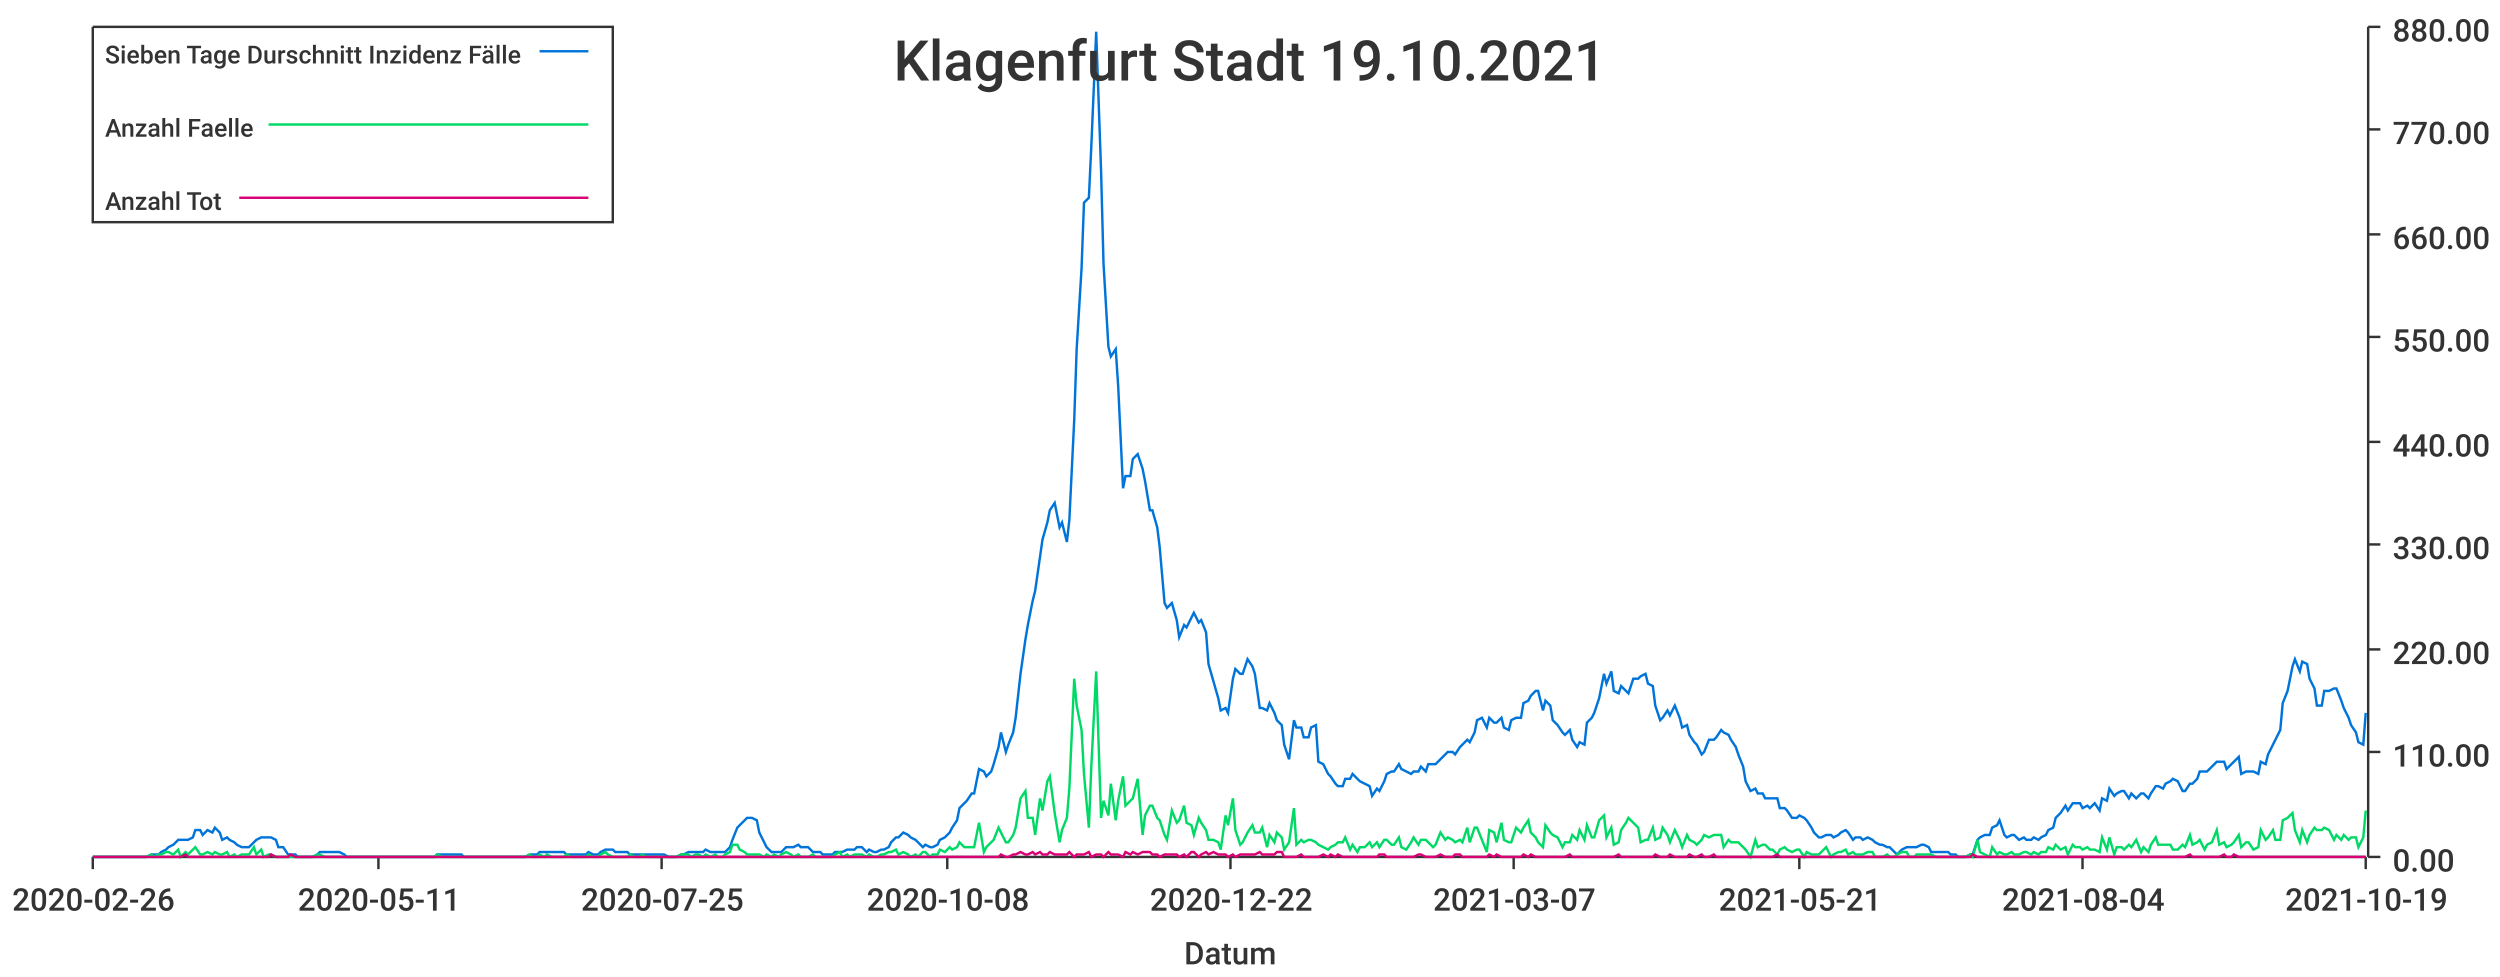
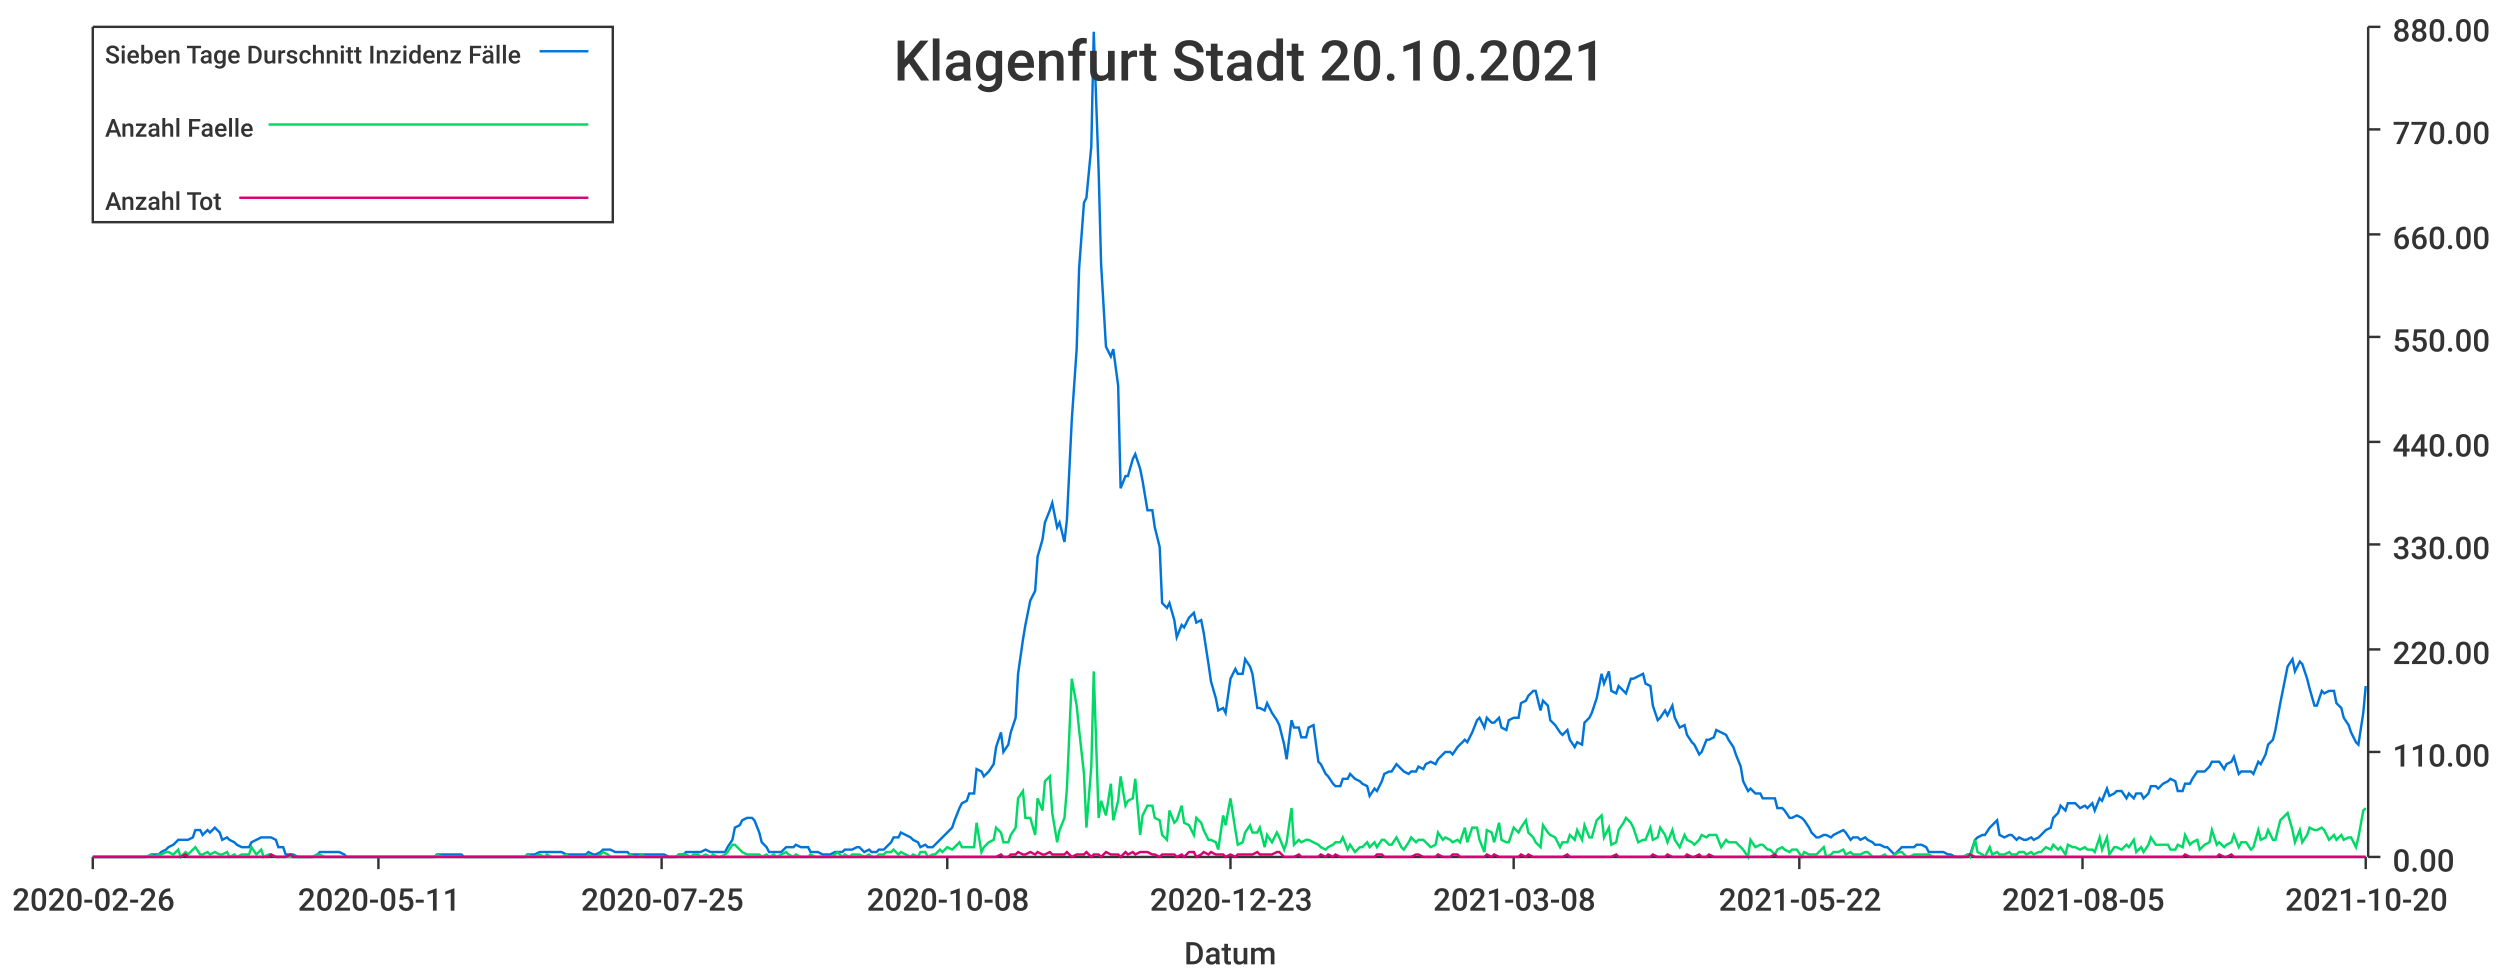
<svg xmlns="http://www.w3.org/2000/svg" width="1024" height="400">\n<path d="M 0 0 L 1024 0 L 1024 400 L 0 400 L 0 0" style="stroke-width:0;stroke:rgba(255,255,255,1.0);fill:rgba(255,255,255,1.0)" />
  <path d="M 38 11 L 969 11 L 969 351 L 38 351 L 38 11" style="stroke-width:0;stroke:rgba(255,255,255,1.0);fill:rgba(255,255,255,1.0)" />
  <path d="M 38 351 L 969 351" style="stroke-width:1;stroke:rgba(51,51,51,1.0);fill:none" />
  <path d="M 38 351 L 38 356" style="stroke-width:1;stroke:rgba(51,51,51,1.0);fill:none" />
  <text x="5" y="373" style="stroke-width:0;stroke:none;fill:rgba(51,51,51,1.0);font-size:12.8px;font-family:'Roboto Medium',sans-serif">2020-02-26</text>
  <path d="M 155 351 L 155 356" style="stroke-width:1;stroke:rgba(51,51,51,1.0);fill:none" />
  <text x="122" y="373" style="stroke-width:0;stroke:none;fill:rgba(51,51,51,1.0);font-size:12.8px;font-family:'Roboto Medium',sans-serif">2020-05-11</text>
  <path d="M 271 351 L 271 356" style="stroke-width:1;stroke:rgba(51,51,51,1.0);fill:none" />
  <text x="238" y="373" style="stroke-width:0;stroke:none;fill:rgba(51,51,51,1.0);font-size:12.8px;font-family:'Roboto Medium',sans-serif">2020-07-25</text>
  <path d="M 388 351 L 388 356" style="stroke-width:1;stroke:rgba(51,51,51,1.0);fill:none" />
  <text x="355" y="373" style="stroke-width:0;stroke:none;fill:rgba(51,51,51,1.0);font-size:12.8px;font-family:'Roboto Medium',sans-serif">2020-10-08</text>
  <path d="M 504 351 L 504 356" style="stroke-width:1;stroke:rgba(51,51,51,1.0);fill:none" />
-   <text x="471" y="373" style="stroke-width:0;stroke:none;fill:rgba(51,51,51,1.0);font-size:12.8px;font-family:'Roboto Medium',sans-serif">2020-12-22</text>
+   <text x="471" y="373" style="stroke-width:0;stroke:none;fill:rgba(51,51,51,1.0);font-size:12.8px;font-family:'Roboto Medium',sans-serif">2020-12-23</text>
  <path d="M 620 351 L 620 356" style="stroke-width:1;stroke:rgba(51,51,51,1.0);fill:none" />
-   <text x="587" y="373" style="stroke-width:0;stroke:none;fill:rgba(51,51,51,1.0);font-size:12.8px;font-family:'Roboto Medium',sans-serif">2021-03-07</text>
+   <text x="587" y="373" style="stroke-width:0;stroke:none;fill:rgba(51,51,51,1.0);font-size:12.8px;font-family:'Roboto Medium',sans-serif">2021-03-08</text>
  <path d="M 737 351 L 737 356" style="stroke-width:1;stroke:rgba(51,51,51,1.0);fill:none" />
-   <text x="704" y="373" style="stroke-width:0;stroke:none;fill:rgba(51,51,51,1.0);font-size:12.8px;font-family:'Roboto Medium',sans-serif">2021-05-21</text>
+   <text x="704" y="373" style="stroke-width:0;stroke:none;fill:rgba(51,51,51,1.0);font-size:12.8px;font-family:'Roboto Medium',sans-serif">2021-05-22</text>
  <path d="M 853 351 L 853 356" style="stroke-width:1;stroke:rgba(51,51,51,1.0);fill:none" />
-   <text x="820" y="373" style="stroke-width:0;stroke:none;fill:rgba(51,51,51,1.0);font-size:12.8px;font-family:'Roboto Medium',sans-serif">2021-08-04</text>
+   <text x="820" y="373" style="stroke-width:0;stroke:none;fill:rgba(51,51,51,1.0);font-size:12.8px;font-family:'Roboto Medium',sans-serif">2021-08-05</text>
  <path d="M 969 351 L 969 356" style="stroke-width:1;stroke:rgba(51,51,51,1.0);fill:none" />
-   <text x="936" y="373" style="stroke-width:0;stroke:none;fill:rgba(51,51,51,1.0);font-size:12.8px;font-family:'Roboto Medium',sans-serif">2021-10-19</text>
+   <text x="936" y="373" style="stroke-width:0;stroke:none;fill:rgba(51,51,51,1.0);font-size:12.8px;font-family:'Roboto Medium',sans-serif">2021-10-20</text>
  <text x="485" y="395" style="stroke-width:0;stroke:none;fill:rgba(51,51,51,1.0);font-size:12.8px;font-family:'Roboto Medium',sans-serif">Datum</text>
  <path d="M 970 351 L 970 11" style="stroke-width:1;stroke:rgba(51,51,51,1.0);fill:none" />
  <path d="M 970 351 L 975 351" style="stroke-width:1;stroke:rgba(51,51,51,1.0);fill:none" />
  <text x="980" y="357" style="stroke-width:0;stroke:none;fill:rgba(51,51,51,1.0);font-size:12.8px;font-family:'Roboto Medium',sans-serif">0.00</text>
  <path d="M 970 308 L 975 308" style="stroke-width:1;stroke:rgba(51,51,51,1.0);fill:none" />
  <text x="980" y="314" style="stroke-width:0;stroke:none;fill:rgba(51,51,51,1.0);font-size:12.8px;font-family:'Roboto Medium',sans-serif">110.00</text>
  <path d="M 970 266 L 975 266" style="stroke-width:1;stroke:rgba(51,51,51,1.0);fill:none" />
  <text x="980" y="272" style="stroke-width:0;stroke:none;fill:rgba(51,51,51,1.0);font-size:12.8px;font-family:'Roboto Medium',sans-serif">220.00</text>
  <path d="M 970 223 L 975 223" style="stroke-width:1;stroke:rgba(51,51,51,1.0);fill:none" />
  <text x="980" y="229" style="stroke-width:0;stroke:none;fill:rgba(51,51,51,1.0);font-size:12.8px;font-family:'Roboto Medium',sans-serif">330.00</text>
  <path d="M 970 181 L 975 181" style="stroke-width:1;stroke:rgba(51,51,51,1.0);fill:none" />
  <text x="980" y="187" style="stroke-width:0;stroke:none;fill:rgba(51,51,51,1.0);font-size:12.8px;font-family:'Roboto Medium',sans-serif">440.00</text>
  <path d="M 970 138 L 975 138" style="stroke-width:1;stroke:rgba(51,51,51,1.0);fill:none" />
  <text x="980" y="144" style="stroke-width:0;stroke:none;fill:rgba(51,51,51,1.0);font-size:12.8px;font-family:'Roboto Medium',sans-serif">550.00</text>
  <path d="M 970 96 L 975 96" style="stroke-width:1;stroke:rgba(51,51,51,1.0);fill:none" />
  <text x="980" y="102" style="stroke-width:0;stroke:none;fill:rgba(51,51,51,1.0);font-size:12.8px;font-family:'Roboto Medium',sans-serif">660.00</text>
  <path d="M 970 53 L 975 53" style="stroke-width:1;stroke:rgba(51,51,51,1.0);fill:none" />
  <text x="980" y="59" style="stroke-width:0;stroke:none;fill:rgba(51,51,51,1.0);font-size:12.8px;font-family:'Roboto Medium',sans-serif">770.00</text>
  <path d="M 970 11 L 975 11" style="stroke-width:1;stroke:rgba(51,51,51,1.0);fill:none" />
  <text x="980" y="17" style="stroke-width:0;stroke:none;fill:rgba(51,51,51,1.0);font-size:12.8px;font-family:'Roboto Medium',sans-serif">880.00</text>
-   <path d="M 38 351 L 40 351 L 42 351 L 43 351 L 45 351 L 46 351 L 48 351 L 49 351 L 51 351 L 52 351 L 54 351 L 56 351 L 57 351 L 59 351 L 60 351 L 62 350 L 63 350 L 65 350 L 66 349 L 68 348 L 69 347 L 71 346 L 73 344 L 74 344 L 76 344 L 77 344 L 79 343 L 80 340 L 82 340 L 83 342 L 85 340 L 87 341 L 88 339 L 90 341 L 91 344 L 93 343 L 94 344 L 96 345 L 97 346 L 99 347 L 100 347 L 102 347 L 104 345 L 105 344 L 107 343 L 108 343 L 110 343 L 111 343 L 113 344 L 114 347 L 116 347 L 118 350 L 119 350 L 121 350 L 122 351 L 124 351 L 125 351 L 127 351 L 128 351 L 130 350 L 131 349 L 133 349 L 135 349 L 136 349 L 138 349 L 139 349 L 141 350 L 142 351 L 144 351 L 145 351 L 147 351 L 148 351 L 150 351 L 152 351 L 153 351 L 155 351 L 156 351 L 158 351 L 159 351 L 161 351 L 162 351 L 164 351 L 166 351 L 167 351 L 169 351 L 170 351 L 172 351 L 173 351 L 175 351 L 176 351 L 178 351 L 179 350 L 181 350 L 183 350 L 184 350 L 186 350 L 187 350 L 189 350 L 190 351 L 192 351 L 193 351 L 195 351 L 197 351 L 198 351 L 200 351 L 201 351 L 203 351 L 204 351 L 206 351 L 207 351 L 209 351 L 210 351 L 212 351 L 214 351 L 215 351 L 217 350 L 218 350 L 220 350 L 221 349 L 223 349 L 224 349 L 226 349 L 227 349 L 229 349 L 231 349 L 232 350 L 234 350 L 235 350 L 237 350 L 238 350 L 240 350 L 241 349 L 243 350 L 245 350 L 246 349 L 248 348 L 249 348 L 251 348 L 252 349 L 254 349 L 255 349 L 257 349 L 258 350 L 260 350 L 262 350 L 263 350 L 265 350 L 266 350 L 268 350 L 269 350 L 271 350 L 272 350 L 274 351 L 276 351 L 277 351 L 279 350 L 280 350 L 282 349 L 283 349 L 285 349 L 286 349 L 288 349 L 289 348 L 291 349 L 293 349 L 294 349 L 296 349 L 297 349 L 299 347 L 300 344 L 302 339 L 303 338 L 305 336 L 306 335 L 308 335 L 310 336 L 311 341 L 313 345 L 314 347 L 316 349 L 317 349 L 319 349 L 320 349 L 322 347 L 324 347 L 325 347 L 327 346 L 328 347 L 330 347 L 331 347 L 333 349 L 334 349 L 336 349 L 337 350 L 339 350 L 341 350 L 342 349 L 344 349 L 345 349 L 347 348 L 348 348 L 350 348 L 351 347 L 353 347 L 355 349 L 356 348 L 358 349 L 359 349 L 361 348 L 362 348 L 364 347 L 365 345 L 367 343 L 368 343 L 370 341 L 372 342 L 373 343 L 375 344 L 376 345 L 378 347 L 379 346 L 381 347 L 382 347 L 384 346 L 385 344 L 387 343 L 389 341 L 390 339 L 392 336 L 393 331 L 395 329 L 396 328 L 398 325 L 399 325 L 401 315 L 403 316 L 404 318 L 406 316 L 407 313 L 409 306 L 410 300 L 412 308 L 413 305 L 415 300 L 416 294 L 418 276 L 420 262 L 421 256 L 423 246 L 424 242 L 426 228 L 427 221 L 429 214 L 430 209 L 432 206 L 434 216 L 435 214 L 437 222 L 438 213 L 440 172 L 441 143 L 443 110 L 444 83 L 446 81 L 447 60 L 449 13 L 451 70 L 452 108 L 454 142 L 455 146 L 457 143 L 458 158 L 460 200 L 461 195 L 463 195 L 464 188 L 466 186 L 468 192 L 469 197 L 471 209 L 472 209 L 474 216 L 475 224 L 477 247 L 478 249 L 480 247 L 482 254 L 483 261 L 485 256 L 486 257 L 488 253 L 489 251 L 491 255 L 492 254 L 494 259 L 495 272 L 497 279 L 499 286 L 500 291 L 502 290 L 503 292 L 505 278 L 506 274 L 508 276 L 509 276 L 511 270 L 513 273 L 514 276 L 516 290 L 517 290 L 519 291 L 520 288 L 522 292 L 523 295 L 525 297 L 526 305 L 528 311 L 530 295 L 531 298 L 533 298 L 534 302 L 536 302 L 537 298 L 539 297 L 540 312 L 542 313 L 544 317 L 545 318 L 547 321 L 548 322 L 550 322 L 551 319 L 553 319 L 554 317 L 556 319 L 557 320 L 559 321 L 561 322 L 562 326 L 564 323 L 565 324 L 567 320 L 568 317 L 570 316 L 571 316 L 573 313 L 574 315 L 576 316 L 578 317 L 579 316 L 581 316 L 582 314 L 584 316 L 585 313 L 587 313 L 588 313 L 590 311 L 592 309 L 593 308 L 595 308 L 596 309 L 598 306 L 599 305 L 601 303 L 602 304 L 604 300 L 605 295 L 607 294 L 609 298 L 610 294 L 612 296 L 613 296 L 615 294 L 616 298 L 618 299 L 619 295 L 621 294 L 623 294 L 624 288 L 626 287 L 627 285 L 629 283 L 630 283 L 632 291 L 633 287 L 635 289 L 636 295 L 638 297 L 640 300 L 641 301 L 643 299 L 644 303 L 646 306 L 647 304 L 649 305 L 650 296 L 652 294 L 653 292 L 655 286 L 657 276 L 658 280 L 660 275 L 661 283 L 663 284 L 664 281 L 666 283 L 667 284 L 669 278 L 671 278 L 672 277 L 674 276 L 675 280 L 677 281 L 678 289 L 680 295 L 681 294 L 683 291 L 684 293 L 686 289 L 688 294 L 689 298 L 691 297 L 692 301 L 694 304 L 695 305 L 697 309 L 698 308 L 700 303 L 702 303 L 703 302 L 705 299 L 706 300 L 708 301 L 709 303 L 711 306 L 712 309 L 714 314 L 715 320 L 717 324 L 719 323 L 720 325 L 722 325 L 723 327 L 725 327 L 726 327 L 728 327 L 729 331 L 731 331 L 732 332 L 734 335 L 736 335 L 737 334 L 739 335 L 740 336 L 742 339 L 743 341 L 745 343 L 746 343 L 748 342 L 750 342 L 751 343 L 753 342 L 754 341 L 756 340 L 757 341 L 759 344 L 760 343 L 762 343 L 763 344 L 765 343 L 767 344 L 768 345 L 770 346 L 771 346 L 773 347 L 774 347 L 776 349 L 777 350 L 779 348 L 781 347 L 782 347 L 784 347 L 785 347 L 787 346 L 788 346 L 790 347 L 791 349 L 793 349 L 794 349 L 796 349 L 798 349 L 799 350 L 801 350 L 802 351 L 804 351 L 805 351 L 807 350 L 808 350 L 810 344 L 811 343 L 813 342 L 815 342 L 816 339 L 818 338 L 819 336 L 821 342 L 822 343 L 824 342 L 825 342 L 827 344 L 829 343 L 830 344 L 832 344 L 833 343 L 835 344 L 836 343 L 838 342 L 839 340 L 841 339 L 842 335 L 844 333 L 846 330 L 847 332 L 849 329 L 850 329 L 852 329 L 853 331 L 855 330 L 856 331 L 858 329 L 860 332 L 861 327 L 863 328 L 864 323 L 866 326 L 867 325 L 869 324 L 870 324 L 872 327 L 873 325 L 875 327 L 877 325 L 878 325 L 880 327 L 881 325 L 883 322 L 884 322 L 886 323 L 887 321 L 889 320 L 890 319 L 892 320 L 894 324 L 895 324 L 897 321 L 898 321 L 900 319 L 901 316 L 903 316 L 904 316 L 906 314 L 908 312 L 909 312 L 911 312 L 912 315 L 914 313 L 915 312 L 917 310 L 918 317 L 920 316 L 921 316 L 923 316 L 925 317 L 926 312 L 928 313 L 929 309 L 931 305 L 932 303 L 934 299 L 935 288 L 937 283 L 939 273 L 940 270 L 942 275 L 943 271 L 945 272 L 946 278 L 948 282 L 949 289 L 951 289 L 952 283 L 954 283 L 956 282 L 957 282 L 959 287 L 960 290 L 962 294 L 963 297 L 965 300 L 966 304 L 968 305 L 969 292" style="stroke-width:1;stroke:rgba(0,116,217,1.0);fill:none" />
-   <path d="M 38 351 L 40 351 L 42 351 L 43 351 L 45 351 L 46 351 L 48 351 L 49 351 L 51 351 L 52 351 L 54 351 L 56 351 L 57 351 L 59 351 L 60 351 L 62 350 L 63 351 L 65 350 L 66 350 L 68 349 L 69 349 L 71 350 L 73 348 L 74 351 L 76 349 L 77 350 L 79 348 L 80 347 L 82 350 L 83 350 L 85 349 L 87 350 L 88 349 L 90 350 L 91 350 L 93 349 L 94 351 L 96 350 L 97 351 L 99 350 L 100 350 L 102 350 L 104 347 L 105 350 L 107 348 L 108 351 L 110 350 L 111 350 L 113 351 L 114 351 L 116 351 L 118 351 L 119 351 L 121 351 L 122 351 L 124 351 L 125 351 L 127 351 L 128 351 L 130 350 L 131 350 L 133 351 L 135 351 L 136 351 L 138 351 L 139 351 L 141 351 L 142 351 L 144 351 L 145 351 L 147 351 L 148 351 L 150 351 L 152 351 L 153 351 L 155 351 L 156 351 L 158 351 L 159 351 L 161 351 L 162 351 L 164 351 L 166 351 L 167 351 L 169 351 L 170 351 L 172 351 L 173 351 L 175 351 L 176 351 L 178 351 L 179 350 L 181 351 L 183 351 L 184 351 L 186 351 L 187 351 L 189 351 L 190 351 L 192 351 L 193 351 L 195 351 L 197 351 L 198 351 L 200 351 L 201 351 L 203 351 L 204 351 L 206 351 L 207 351 L 209 351 L 210 351 L 212 351 L 214 351 L 215 351 L 217 350 L 218 351 L 220 351 L 221 350 L 223 351 L 224 350 L 226 351 L 227 351 L 229 351 L 231 351 L 232 350 L 234 351 L 235 351 L 237 351 L 238 351 L 240 351 L 241 350 L 243 351 L 245 351 L 246 350 L 248 349 L 249 350 L 251 351 L 252 351 L 254 351 L 255 351 L 257 351 L 258 350 L 260 351 L 262 351 L 263 350 L 265 351 L 266 351 L 268 351 L 269 351 L 271 351 L 272 351 L 274 351 L 276 351 L 277 351 L 279 350 L 280 350 L 282 350 L 283 351 L 285 350 L 286 350 L 288 351 L 289 350 L 291 351 L 293 350 L 294 351 L 296 351 L 297 350 L 299 349 L 300 346 L 302 346 L 303 348 L 305 349 L 306 350 L 308 350 L 310 350 L 311 350 L 313 351 L 314 350 L 316 351 L 317 350 L 319 351 L 320 350 L 322 349 L 324 350 L 325 351 L 327 350 L 328 351 L 330 351 L 331 351 L 333 350 L 334 351 L 336 351 L 337 351 L 339 351 L 341 351 L 342 350 L 344 349 L 345 351 L 347 350 L 348 351 L 350 350 L 351 350 L 353 350 L 355 351 L 356 350 L 358 351 L 359 351 L 361 350 L 362 350 L 364 349 L 365 349 L 367 348 L 368 350 L 370 349 L 372 350 L 373 351 L 375 350 L 376 351 L 378 349 L 379 349 L 381 351 L 382 350 L 384 350 L 385 348 L 387 349 L 389 347 L 390 348 L 392 347 L 393 345 L 395 347 L 396 347 L 398 347 L 399 347 L 401 337 L 403 349 L 404 347 L 406 345 L 407 344 L 409 339 L 410 341 L 412 345 L 413 345 L 415 342 L 416 339 L 418 327 L 420 324 L 421 335 L 423 335 L 424 342 L 426 327 L 427 332 L 429 320 L 430 318 L 432 333 L 434 345 L 435 340 L 437 335 L 438 323 L 440 278 L 441 289 L 443 299 L 444 317 L 446 339 L 447 314 L 449 275 L 451 335 L 452 328 L 454 334 L 455 321 L 457 336 L 458 328 L 460 318 L 461 330 L 463 328 L 464 327 L 466 319 L 468 342 L 469 334 L 471 330 L 472 330 L 474 335 L 475 336 L 477 342 L 478 344 L 480 332 L 482 337 L 483 336 L 485 330 L 486 337 L 488 338 L 489 342 L 491 335 L 492 337 L 494 340 L 495 344 L 497 344 L 499 345 L 500 348 L 502 334 L 503 338 L 505 327 L 506 340 L 508 346 L 509 345 L 511 341 L 513 338 L 514 341 L 516 341 L 517 339 L 519 347 L 520 342 L 522 345 L 523 341 L 525 343 L 526 348 L 528 345 L 530 331 L 531 346 L 533 344 L 534 345 L 536 344 L 537 344 L 539 345 L 540 346 L 542 347 L 544 348 L 545 347 L 547 346 L 548 345 L 550 345 L 551 343 L 553 348 L 554 346 L 556 349 L 557 347 L 559 347 L 561 345 L 562 347 L 564 345 L 565 347 L 567 344 L 568 344 L 570 346 L 571 346 L 573 343 L 574 347 L 576 348 L 578 345 L 579 343 L 581 346 L 582 344 L 584 344 L 585 345 L 587 347 L 588 346 L 590 341 L 592 344 L 593 343 L 595 344 L 596 345 L 598 344 L 599 345 L 601 339 L 602 345 L 604 339 L 605 339 L 607 344 L 609 349 L 610 340 L 612 341 L 613 345 L 615 337 L 616 344 L 618 345 L 619 345 L 621 339 L 623 341 L 624 339 L 626 336 L 627 341 L 629 343 L 630 345 L 632 347 L 633 338 L 635 341 L 636 342 L 638 343 L 640 347 L 641 345 L 643 345 L 644 342 L 646 344 L 647 340 L 649 344 L 650 338 L 652 343 L 653 343 L 655 336 L 657 334 L 658 343 L 660 339 L 661 346 L 663 345 L 664 340 L 666 337 L 667 335 L 669 337 L 671 339 L 672 345 L 674 344 L 675 344 L 677 339 L 678 344 L 680 343 L 681 339 L 683 342 L 684 345 L 686 340 L 688 344 L 689 347 L 691 342 L 692 344 L 694 345 L 695 346 L 697 344 L 698 342 L 700 343 L 702 342 L 703 342 L 705 342 L 706 347 L 708 344 L 709 345 L 711 345 L 712 345 L 714 347 L 715 348 L 717 351 L 719 344 L 720 347 L 722 346 L 723 346 L 725 348 L 726 348 L 728 350 L 729 348 L 731 347 L 732 348 L 734 349 L 736 348 L 737 348 L 739 351 L 740 349 L 742 350 L 743 350 L 745 350 L 746 349 L 748 347 L 750 351 L 751 350 L 753 349 L 754 349 L 756 348 L 757 350 L 759 349 L 760 350 L 762 350 L 763 350 L 765 349 L 767 349 L 768 351 L 770 351 L 771 351 L 773 350 L 774 351 L 776 351 L 777 350 L 779 349 L 781 349 L 782 351 L 784 351 L 785 350 L 787 350 L 788 350 L 790 350 L 791 350 L 793 351 L 794 351 L 796 351 L 798 351 L 799 351 L 801 351 L 802 351 L 804 351 L 805 351 L 807 350 L 808 351 L 810 344 L 811 349 L 813 350 L 815 351 L 816 347 L 818 350 L 819 349 L 821 350 L 822 350 L 824 349 L 825 350 L 827 350 L 829 349 L 830 349 L 832 350 L 833 349 L 835 350 L 836 349 L 838 349 L 839 347 L 841 348 L 842 346 L 844 348 L 846 347 L 847 350 L 849 346 L 850 347 L 852 347 L 853 348 L 855 347 L 856 348 L 858 348 L 860 349 L 861 343 L 863 348 L 864 343 L 866 350 L 867 347 L 869 347 L 870 348 L 872 346 L 873 347 L 875 344 L 877 349 L 878 347 L 880 349 L 881 346 L 883 343 L 884 346 L 886 346 L 887 346 L 889 346 L 890 348 L 892 348 L 894 346 L 895 347 L 897 342 L 898 346 L 900 345 L 901 344 L 903 348 L 904 346 L 906 345 L 908 340 L 909 346 L 911 345 L 912 347 L 914 346 L 915 345 L 917 342 L 918 347 L 920 345 L 921 345 L 923 348 L 925 347 L 926 340 L 928 344 L 929 343 L 931 340 L 932 344 L 934 344 L 935 336 L 937 335 L 939 333 L 940 340 L 942 345 L 943 340 L 945 345 L 946 342 L 948 339 L 949 340 L 951 340 L 952 339 L 954 340 L 956 344 L 957 342 L 959 344 L 960 342 L 962 344 L 963 343 L 965 343 L 966 347 L 968 343 L 969 332" style="stroke-width:1;stroke:rgba(0,217,101,1.0);fill:none" />
-   <path d="M 38 351 L 40 351 L 42 351 L 43 351 L 45 351 L 46 351 L 48 351 L 49 351 L 51 351 L 52 351 L 54 351 L 56 351 L 57 351 L 59 351 L 60 351 L 62 351 L 63 351 L 65 351 L 66 351 L 68 351 L 69 351 L 71 351 L 73 351 L 74 351 L 76 350 L 77 351 L 79 351 L 80 351 L 82 351 L 83 351 L 85 351 L 87 351 L 88 351 L 90 351 L 91 351 L 93 351 L 94 351 L 96 351 L 97 351 L 99 351 L 100 351 L 102 351 L 104 351 L 105 351 L 107 351 L 108 351 L 110 351 L 111 350 L 113 351 L 114 351 L 116 351 L 118 351 L 119 350 L 121 351 L 122 351 L 124 351 L 125 351 L 127 351 L 128 351 L 130 351 L 131 351 L 133 351 L 135 351 L 136 351 L 138 351 L 139 351 L 141 351 L 142 351 L 144 351 L 145 351 L 147 351 L 148 351 L 150 351 L 152 351 L 153 351 L 155 351 L 156 351 L 158 351 L 159 351 L 161 351 L 162 351 L 164 351 L 166 351 L 167 351 L 169 351 L 170 351 L 172 351 L 173 351 L 175 351 L 176 351 L 178 351 L 179 351 L 181 351 L 183 351 L 184 351 L 186 351 L 187 351 L 189 351 L 190 351 L 192 351 L 193 351 L 195 351 L 197 351 L 198 351 L 200 351 L 201 351 L 203 351 L 204 351 L 206 351 L 207 351 L 209 351 L 210 351 L 212 351 L 214 351 L 215 351 L 217 351 L 218 351 L 220 351 L 221 351 L 223 351 L 224 351 L 226 351 L 227 351 L 229 351 L 231 351 L 232 351 L 234 351 L 235 351 L 237 351 L 238 351 L 240 351 L 241 351 L 243 351 L 245 351 L 246 351 L 248 351 L 249 351 L 251 351 L 252 351 L 254 351 L 255 351 L 257 351 L 258 351 L 260 351 L 262 351 L 263 351 L 265 351 L 266 351 L 268 351 L 269 351 L 271 351 L 272 351 L 274 351 L 276 351 L 277 351 L 279 351 L 280 351 L 282 351 L 283 351 L 285 351 L 286 351 L 288 351 L 289 351 L 291 351 L 293 351 L 294 351 L 296 351 L 297 351 L 299 351 L 300 351 L 302 351 L 303 351 L 305 351 L 306 351 L 308 351 L 310 351 L 311 351 L 313 351 L 314 351 L 316 351 L 317 351 L 319 351 L 320 351 L 322 351 L 324 351 L 325 351 L 327 351 L 328 351 L 330 351 L 331 351 L 333 351 L 334 351 L 336 351 L 337 351 L 339 351 L 341 351 L 342 351 L 344 351 L 345 351 L 347 351 L 348 351 L 350 351 L 351 351 L 353 351 L 355 351 L 356 351 L 358 351 L 359 351 L 361 351 L 362 351 L 364 351 L 365 351 L 367 351 L 368 351 L 370 351 L 372 351 L 373 351 L 375 351 L 376 351 L 378 351 L 379 351 L 381 351 L 382 351 L 384 351 L 385 351 L 387 351 L 389 351 L 390 351 L 392 351 L 393 351 L 395 351 L 396 351 L 398 351 L 399 351 L 401 351 L 403 351 L 404 351 L 406 351 L 407 351 L 409 351 L 410 350 L 412 351 L 413 351 L 415 350 L 416 350 L 418 349 L 420 350 L 421 350 L 423 349 L 424 350 L 426 349 L 427 350 L 429 350 L 430 349 L 432 350 L 434 350 L 435 350 L 437 350 L 438 349 L 440 351 L 441 350 L 443 350 L 444 350 L 446 349 L 447 351 L 449 350 L 451 350 L 452 351 L 454 349 L 455 350 L 457 350 L 458 350 L 460 351 L 461 349 L 463 350 L 464 349 L 466 350 L 468 349 L 469 349 L 471 349 L 472 350 L 474 350 L 475 351 L 477 350 L 478 350 L 480 350 L 482 350 L 483 351 L 485 350 L 486 351 L 488 349 L 489 349 L 491 351 L 492 350 L 494 349 L 495 350 L 497 349 L 499 350 L 500 350 L 502 350 L 503 351 L 505 350 L 506 351 L 508 350 L 509 350 L 511 350 L 513 350 L 514 350 L 516 349 L 517 350 L 519 350 L 520 350 L 522 350 L 523 349 L 525 349 L 526 351 L 528 351 L 530 351 L 531 351 L 533 350 L 534 351 L 536 351 L 537 351 L 539 351 L 540 351 L 542 350 L 544 351 L 545 350 L 547 351 L 548 350 L 550 351 L 551 351 L 553 351 L 554 351 L 556 351 L 557 351 L 559 351 L 561 351 L 562 351 L 564 351 L 565 350 L 567 350 L 568 351 L 570 351 L 571 351 L 573 351 L 574 351 L 576 351 L 578 351 L 579 351 L 581 350 L 582 350 L 584 351 L 585 351 L 587 351 L 588 351 L 590 350 L 592 351 L 593 351 L 595 351 L 596 350 L 598 350 L 599 351 L 601 351 L 602 351 L 604 351 L 605 351 L 607 351 L 609 351 L 610 350 L 612 351 L 613 350 L 615 351 L 616 351 L 618 351 L 619 351 L 621 351 L 623 351 L 624 350 L 626 351 L 627 350 L 629 351 L 630 351 L 632 351 L 633 351 L 635 351 L 636 351 L 638 351 L 640 351 L 641 351 L 643 350 L 644 351 L 646 351 L 647 351 L 649 351 L 650 351 L 652 351 L 653 351 L 655 351 L 657 351 L 658 351 L 660 351 L 661 351 L 663 350 L 664 351 L 666 351 L 667 351 L 669 351 L 671 351 L 672 351 L 674 351 L 675 351 L 677 351 L 678 350 L 680 351 L 681 351 L 683 351 L 684 350 L 686 351 L 688 351 L 689 351 L 691 351 L 692 350 L 694 351 L 695 351 L 697 350 L 698 351 L 700 351 L 702 350 L 703 351 L 705 351 L 706 351 L 708 351 L 709 351 L 711 351 L 712 351 L 714 351 L 715 351 L 717 351 L 719 351 L 720 351 L 722 351 L 723 351 L 725 351 L 726 351 L 728 350 L 729 351 L 731 351 L 732 351 L 734 351 L 736 351 L 737 351 L 739 351 L 740 351 L 742 351 L 743 351 L 745 351 L 746 351 L 748 351 L 750 351 L 751 351 L 753 351 L 754 351 L 756 351 L 757 351 L 759 351 L 760 351 L 762 351 L 763 351 L 765 351 L 767 351 L 768 351 L 770 351 L 771 351 L 773 351 L 774 351 L 776 351 L 777 351 L 779 351 L 781 351 L 782 351 L 784 351 L 785 351 L 787 351 L 788 351 L 790 351 L 791 351 L 793 351 L 794 351 L 796 351 L 798 351 L 799 351 L 801 351 L 802 351 L 804 351 L 805 351 L 807 351 L 808 350 L 810 351 L 811 351 L 813 351 L 815 351 L 816 351 L 818 351 L 819 351 L 821 351 L 822 351 L 824 351 L 825 351 L 827 351 L 829 351 L 830 351 L 832 351 L 833 351 L 835 351 L 836 351 L 838 351 L 839 351 L 841 351 L 842 351 L 844 351 L 846 351 L 847 351 L 849 351 L 850 351 L 852 351 L 853 351 L 855 351 L 856 351 L 858 351 L 860 351 L 861 351 L 863 351 L 864 351 L 866 351 L 867 351 L 869 351 L 870 351 L 872 351 L 873 351 L 875 351 L 877 351 L 878 351 L 880 351 L 881 351 L 883 351 L 884 351 L 886 351 L 887 351 L 889 351 L 890 351 L 892 351 L 894 351 L 895 351 L 897 350 L 898 351 L 900 351 L 901 351 L 903 351 L 904 351 L 906 351 L 908 351 L 909 351 L 911 350 L 912 351 L 914 351 L 915 350 L 917 351 L 918 351 L 920 351 L 921 351 L 923 351 L 925 351 L 926 351 L 928 351 L 929 351 L 931 351 L 932 351 L 934 351 L 935 351 L 937 351 L 939 351 L 940 351 L 942 351 L 943 351 L 945 351 L 946 351 L 948 351 L 949 351 L 951 351 L 952 351 L 954 351 L 956 351 L 957 351 L 959 351 L 960 351 L 962 351 L 963 351 L 965 351 L 966 351 L 968 351 L 969 351" style="stroke-width:1;stroke:rgba(217,0,116,1.0);fill:none" />
-   <text x="366" y="33" style="stroke-width:0;stroke:none;fill:rgba(51,51,51,1.0);font-size:23.0px;font-family:'Roboto Medium',sans-serif">Klagenfurt Stadt 19.10.2021</text>
+   <path d="M 38 351 L 40 351 L 42 351 L 43 351 L 45 351 L 46 351 L 48 351 L 49 351 L 51 351 L 52 351 L 54 351 L 56 351 L 57 351 L 59 351 L 60 351 L 62 350 L 63 350 L 65 350 L 66 349 L 68 348 L 69 347 L 71 346 L 73 344 L 74 344 L 76 344 L 77 344 L 79 343 L 80 340 L 82 340 L 83 342 L 85 340 L 86 341 L 88 339 L 90 341 L 91 344 L 93 343 L 94 344 L 96 345 L 97 346 L 99 347 L 100 347 L 102 347 L 103 345 L 105 344 L 107 343 L 108 343 L 110 343 L 111 343 L 113 344 L 114 347 L 116 347 L 117 350 L 119 350 L 120 350 L 122 351 L 124 351 L 125 351 L 127 351 L 128 351 L 130 350 L 131 349 L 133 349 L 134 349 L 136 349 L 137 349 L 139 349 L 141 350 L 142 351 L 144 351 L 145 351 L 147 351 L 148 351 L 150 351 L 151 351 L 153 351 L 154 351 L 156 351 L 158 351 L 159 351 L 161 351 L 162 351 L 164 351 L 165 351 L 167 351 L 168 351 L 170 351 L 171 351 L 173 351 L 175 351 L 176 351 L 178 351 L 179 350 L 181 350 L 182 350 L 184 350 L 185 350 L 187 350 L 189 350 L 190 351 L 192 351 L 193 351 L 195 351 L 196 351 L 198 351 L 199 351 L 201 351 L 202 351 L 204 351 L 206 351 L 207 351 L 209 351 L 210 351 L 212 351 L 213 351 L 215 351 L 216 350 L 218 350 L 219 350 L 221 349 L 223 349 L 224 349 L 226 349 L 227 349 L 229 349 L 230 349 L 232 350 L 233 350 L 235 350 L 236 350 L 238 350 L 240 350 L 241 349 L 243 350 L 244 350 L 246 349 L 247 348 L 249 348 L 250 348 L 252 349 L 253 349 L 255 349 L 257 349 L 258 350 L 260 350 L 261 350 L 263 350 L 264 350 L 266 350 L 267 350 L 269 350 L 270 350 L 272 350 L 274 351 L 275 351 L 277 351 L 278 350 L 280 350 L 281 349 L 283 349 L 284 349 L 286 349 L 287 349 L 289 348 L 291 349 L 292 349 L 294 349 L 295 349 L 297 349 L 298 347 L 300 344 L 301 339 L 303 338 L 304 336 L 306 335 L 308 335 L 309 336 L 311 341 L 312 345 L 314 347 L 315 349 L 317 349 L 318 349 L 320 349 L 322 347 L 323 347 L 325 347 L 326 346 L 328 347 L 329 347 L 331 347 L 332 349 L 334 349 L 335 349 L 337 350 L 339 350 L 340 350 L 342 349 L 343 349 L 345 349 L 346 348 L 348 348 L 349 348 L 351 347 L 352 347 L 354 349 L 356 348 L 357 349 L 359 349 L 360 348 L 362 348 L 363 347 L 365 345 L 366 343 L 368 343 L 369 341 L 371 342 L 373 343 L 374 344 L 376 345 L 377 347 L 379 346 L 380 347 L 382 347 L 383 346 L 385 344 L 386 343 L 388 341 L 390 339 L 391 336 L 393 331 L 394 329 L 396 328 L 397 325 L 399 325 L 400 315 L 402 316 L 403 318 L 405 316 L 407 313 L 408 306 L 410 300 L 411 308 L 413 305 L 414 300 L 416 294 L 417 276 L 419 262 L 420 256 L 422 246 L 424 242 L 425 228 L 427 221 L 428 214 L 430 209 L 431 206 L 433 216 L 434 214 L 436 222 L 437 213 L 439 172 L 441 143 L 442 110 L 444 83 L 445 81 L 447 60 L 448 13 L 450 70 L 451 108 L 453 142 L 455 146 L 456 143 L 458 158 L 459 200 L 461 195 L 462 195 L 464 188 L 465 186 L 467 192 L 468 197 L 470 209 L 472 209 L 473 216 L 475 224 L 476 247 L 478 249 L 479 247 L 481 254 L 482 261 L 484 256 L 485 257 L 487 253 L 489 251 L 490 255 L 492 254 L 493 259 L 495 272 L 496 279 L 498 286 L 499 291 L 501 290 L 502 292 L 504 278 L 506 274 L 507 276 L 509 276 L 510 270 L 512 273 L 513 276 L 515 290 L 516 290 L 518 291 L 519 288 L 521 292 L 523 295 L 524 297 L 526 305 L 527 311 L 529 295 L 530 298 L 532 298 L 533 302 L 535 302 L 536 298 L 538 297 L 540 312 L 541 313 L 543 317 L 544 318 L 546 321 L 547 322 L 549 322 L 550 319 L 552 319 L 553 317 L 555 319 L 557 320 L 558 321 L 560 322 L 561 326 L 563 323 L 564 324 L 566 320 L 567 317 L 569 316 L 570 316 L 572 313 L 574 315 L 575 316 L 577 317 L 578 316 L 580 316 L 581 314 L 583 315 L 584 313 L 586 312 L 588 313 L 589 311 L 591 309 L 592 308 L 594 308 L 595 309 L 597 306 L 598 305 L 600 303 L 601 304 L 603 300 L 605 295 L 606 294 L 608 298 L 609 294 L 611 296 L 612 296 L 614 294 L 615 298 L 617 299 L 618 295 L 620 294 L 622 294 L 623 288 L 625 287 L 626 285 L 628 283 L 629 283 L 631 291 L 632 287 L 634 289 L 635 295 L 637 297 L 639 300 L 640 301 L 642 299 L 643 303 L 645 306 L 646 304 L 648 305 L 649 296 L 651 294 L 652 292 L 654 286 L 656 276 L 657 280 L 659 275 L 660 283 L 662 284 L 663 281 L 665 283 L 666 284 L 668 278 L 669 278 L 671 277 L 673 276 L 674 280 L 676 281 L 677 289 L 679 295 L 680 294 L 682 291 L 683 293 L 685 289 L 686 294 L 688 298 L 690 297 L 691 301 L 693 304 L 694 305 L 696 309 L 697 308 L 699 303 L 700 303 L 702 302 L 703 299 L 705 300 L 707 301 L 708 303 L 710 306 L 711 309 L 713 314 L 714 320 L 716 324 L 717 323 L 719 325 L 721 325 L 722 327 L 724 327 L 725 327 L 727 327 L 728 331 L 730 331 L 731 332 L 733 335 L 734 335 L 736 334 L 738 335 L 739 336 L 741 339 L 742 341 L 744 343 L 745 343 L 747 342 L 748 342 L 750 343 L 751 342 L 753 341 L 755 340 L 756 341 L 758 344 L 759 343 L 761 343 L 762 344 L 764 343 L 765 344 L 767 345 L 768 346 L 770 346 L 772 347 L 773 347 L 775 349 L 776 350 L 778 348 L 779 347 L 781 347 L 782 347 L 784 347 L 785 346 L 787 346 L 789 347 L 790 349 L 792 349 L 793 349 L 795 349 L 796 349 L 798 350 L 799 350 L 801 351 L 802 351 L 804 351 L 806 350 L 807 350 L 809 344 L 810 343 L 812 342 L 813 342 L 815 339 L 816 338 L 818 336 L 819 342 L 821 343 L 823 342 L 824 342 L 826 344 L 827 343 L 829 344 L 830 344 L 832 343 L 833 344 L 835 343 L 836 342 L 838 340 L 840 339 L 841 335 L 843 333 L 844 330 L 846 332 L 847 329 L 849 329 L 850 329 L 852 331 L 854 330 L 855 331 L 857 329 L 858 332 L 860 327 L 861 328 L 863 323 L 864 326 L 866 325 L 867 324 L 869 324 L 871 327 L 872 325 L 874 327 L 875 325 L 877 325 L 878 327 L 880 325 L 881 322 L 883 322 L 884 323 L 886 321 L 888 320 L 889 319 L 891 320 L 892 324 L 894 324 L 895 321 L 897 321 L 898 319 L 900 316 L 901 316 L 903 316 L 905 314 L 906 312 L 908 312 L 909 312 L 911 315 L 912 313 L 914 312 L 915 310 L 917 317 L 918 316 L 920 316 L 922 316 L 923 317 L 925 312 L 926 313 L 928 309 L 929 305 L 931 303 L 932 299 L 934 288 L 935 283 L 937 273 L 939 270 L 940 275 L 942 271 L 943 272 L 945 278 L 946 282 L 948 289 L 949 289 L 951 283 L 952 284 L 954 283 L 956 283 L 957 288 L 959 290 L 960 294 L 962 297 L 963 300 L 965 304 L 966 305 L 968 292 L 969 281" style="stroke-width:1;stroke:rgba(0,116,217,1.0);fill:none" />
+   <path d="M 38 351 L 40 351 L 42 351 L 43 351 L 45 351 L 46 351 L 48 351 L 49 351 L 51 351 L 52 351 L 54 351 L 56 351 L 57 351 L 59 351 L 60 351 L 62 350 L 63 351 L 65 350 L 66 350 L 68 349 L 69 349 L 71 350 L 73 348 L 74 351 L 76 349 L 77 350 L 79 348 L 80 347 L 82 350 L 83 350 L 85 349 L 86 350 L 88 349 L 90 350 L 91 350 L 93 349 L 94 351 L 96 350 L 97 351 L 99 350 L 100 350 L 102 350 L 103 347 L 105 350 L 107 348 L 108 351 L 110 350 L 111 350 L 113 351 L 114 351 L 116 351 L 117 351 L 119 351 L 120 351 L 122 351 L 124 351 L 125 351 L 127 351 L 128 351 L 130 350 L 131 350 L 133 351 L 134 351 L 136 351 L 137 351 L 139 351 L 141 351 L 142 351 L 144 351 L 145 351 L 147 351 L 148 351 L 150 351 L 151 351 L 153 351 L 154 351 L 156 351 L 158 351 L 159 351 L 161 351 L 162 351 L 164 351 L 165 351 L 167 351 L 168 351 L 170 351 L 171 351 L 173 351 L 175 351 L 176 351 L 178 351 L 179 350 L 181 351 L 182 351 L 184 351 L 185 351 L 187 351 L 189 351 L 190 351 L 192 351 L 193 351 L 195 351 L 196 351 L 198 351 L 199 351 L 201 351 L 202 351 L 204 351 L 206 351 L 207 351 L 209 351 L 210 351 L 212 351 L 213 351 L 215 351 L 216 350 L 218 351 L 219 351 L 221 350 L 223 351 L 224 350 L 226 351 L 227 351 L 229 351 L 230 351 L 232 350 L 233 351 L 235 351 L 236 351 L 238 351 L 240 351 L 241 350 L 243 351 L 244 351 L 246 350 L 247 349 L 249 350 L 250 351 L 252 351 L 253 351 L 255 351 L 257 351 L 258 350 L 260 351 L 261 351 L 263 350 L 264 351 L 266 351 L 267 351 L 269 351 L 270 351 L 272 351 L 274 351 L 275 351 L 277 351 L 278 350 L 280 350 L 281 350 L 283 351 L 284 350 L 286 350 L 287 351 L 289 350 L 291 351 L 292 350 L 294 351 L 295 351 L 297 350 L 298 349 L 300 346 L 301 346 L 303 348 L 304 349 L 306 350 L 308 350 L 309 350 L 311 350 L 312 351 L 314 350 L 315 351 L 317 350 L 318 351 L 320 350 L 322 349 L 323 350 L 325 351 L 326 350 L 328 351 L 329 351 L 331 351 L 332 350 L 334 351 L 335 351 L 337 351 L 339 351 L 340 351 L 342 350 L 343 349 L 345 351 L 346 350 L 348 351 L 349 350 L 351 350 L 352 350 L 354 351 L 356 350 L 357 351 L 359 351 L 360 350 L 362 350 L 363 349 L 365 349 L 366 348 L 368 350 L 369 349 L 371 350 L 373 351 L 374 350 L 376 351 L 377 349 L 379 349 L 380 351 L 382 350 L 383 350 L 385 348 L 386 349 L 388 347 L 390 348 L 391 347 L 393 345 L 394 347 L 396 347 L 397 347 L 399 347 L 400 337 L 402 349 L 403 347 L 405 345 L 407 344 L 408 339 L 410 341 L 411 345 L 413 345 L 414 342 L 416 339 L 417 327 L 419 324 L 420 335 L 422 335 L 424 342 L 425 327 L 427 332 L 428 320 L 430 318 L 431 333 L 433 345 L 434 340 L 436 335 L 437 323 L 439 278 L 441 289 L 442 299 L 444 317 L 445 339 L 447 314 L 448 275 L 450 335 L 451 328 L 453 334 L 455 321 L 456 336 L 458 328 L 459 318 L 461 330 L 462 328 L 464 327 L 465 319 L 467 342 L 468 334 L 470 330 L 472 330 L 473 335 L 475 336 L 476 342 L 478 344 L 479 332 L 481 337 L 482 336 L 484 330 L 485 337 L 487 338 L 489 342 L 490 335 L 492 337 L 493 340 L 495 344 L 496 344 L 498 345 L 499 348 L 501 334 L 502 338 L 504 327 L 506 340 L 507 346 L 509 345 L 510 341 L 512 338 L 513 341 L 515 341 L 516 339 L 518 347 L 519 342 L 521 345 L 523 341 L 524 343 L 526 348 L 527 345 L 529 331 L 530 346 L 532 344 L 533 345 L 535 344 L 536 344 L 538 345 L 540 346 L 541 347 L 543 348 L 544 347 L 546 346 L 547 345 L 549 345 L 550 343 L 552 348 L 553 346 L 555 349 L 557 347 L 558 347 L 560 345 L 561 347 L 563 345 L 564 347 L 566 344 L 567 344 L 569 346 L 570 346 L 572 343 L 574 347 L 575 348 L 577 345 L 578 343 L 580 345 L 581 344 L 583 344 L 584 345 L 586 347 L 588 346 L 589 341 L 591 344 L 592 343 L 594 344 L 595 345 L 597 344 L 598 345 L 600 339 L 601 345 L 603 339 L 605 339 L 606 344 L 608 349 L 609 340 L 611 341 L 612 345 L 614 337 L 615 344 L 617 345 L 618 345 L 620 339 L 622 341 L 623 339 L 625 336 L 626 341 L 628 343 L 629 345 L 631 347 L 632 338 L 634 341 L 635 342 L 637 343 L 639 347 L 640 345 L 642 345 L 643 342 L 645 344 L 646 340 L 648 344 L 649 338 L 651 343 L 652 343 L 654 336 L 656 334 L 657 343 L 659 339 L 660 346 L 662 345 L 663 340 L 665 337 L 666 335 L 668 337 L 669 339 L 671 345 L 673 344 L 674 344 L 676 339 L 677 344 L 679 343 L 680 339 L 682 342 L 683 345 L 685 340 L 686 344 L 688 347 L 690 342 L 691 344 L 693 345 L 694 346 L 696 344 L 697 342 L 699 343 L 700 342 L 702 342 L 703 342 L 705 347 L 707 344 L 708 345 L 710 345 L 711 345 L 713 347 L 714 348 L 716 351 L 717 344 L 719 347 L 721 346 L 722 346 L 724 348 L 725 348 L 727 350 L 728 348 L 730 347 L 731 348 L 733 349 L 734 348 L 736 348 L 738 351 L 739 349 L 741 350 L 742 350 L 744 350 L 745 349 L 747 347 L 748 351 L 750 350 L 751 349 L 753 349 L 755 348 L 756 350 L 758 349 L 759 350 L 761 350 L 762 350 L 764 349 L 765 349 L 767 351 L 768 351 L 770 351 L 772 350 L 773 351 L 775 351 L 776 350 L 778 349 L 779 349 L 781 351 L 782 351 L 784 350 L 785 350 L 787 350 L 789 350 L 790 350 L 792 351 L 793 351 L 795 351 L 796 351 L 798 351 L 799 351 L 801 351 L 802 351 L 804 351 L 806 350 L 807 351 L 809 344 L 810 349 L 812 350 L 813 351 L 815 347 L 816 350 L 818 349 L 819 350 L 821 350 L 823 349 L 824 350 L 826 350 L 827 349 L 829 349 L 830 350 L 832 349 L 833 350 L 835 349 L 836 349 L 838 347 L 840 348 L 841 346 L 843 348 L 844 347 L 846 350 L 847 346 L 849 347 L 850 347 L 852 348 L 854 347 L 855 348 L 857 348 L 858 349 L 860 343 L 861 348 L 863 343 L 864 350 L 866 347 L 867 347 L 869 348 L 871 346 L 872 347 L 874 344 L 875 349 L 877 347 L 878 349 L 880 346 L 881 343 L 883 346 L 884 346 L 886 346 L 888 346 L 889 348 L 891 348 L 892 346 L 894 347 L 895 342 L 897 346 L 898 345 L 900 344 L 901 348 L 903 346 L 905 345 L 906 340 L 908 346 L 909 345 L 911 347 L 912 346 L 914 345 L 915 342 L 917 347 L 918 345 L 920 345 L 922 348 L 923 347 L 925 340 L 926 344 L 928 343 L 929 340 L 931 344 L 932 344 L 934 336 L 935 335 L 937 333 L 939 340 L 940 345 L 942 340 L 943 345 L 945 342 L 946 339 L 948 340 L 949 340 L 951 339 L 952 340 L 954 344 L 956 342 L 957 344 L 959 342 L 960 344 L 962 343 L 963 343 L 965 347 L 966 343 L 968 332 L 969 331" style="stroke-width:1;stroke:rgba(0,217,101,1.0);fill:none" />
+   <path d="M 38 351 L 40 351 L 42 351 L 43 351 L 45 351 L 46 351 L 48 351 L 49 351 L 51 351 L 52 351 L 54 351 L 56 351 L 57 351 L 59 351 L 60 351 L 62 351 L 63 351 L 65 351 L 66 351 L 68 351 L 69 351 L 71 351 L 73 351 L 74 351 L 76 350 L 77 351 L 79 351 L 80 351 L 82 351 L 83 351 L 85 351 L 86 351 L 88 351 L 90 351 L 91 351 L 93 351 L 94 351 L 96 351 L 97 351 L 99 351 L 100 351 L 102 351 L 103 351 L 105 351 L 107 351 L 108 351 L 110 351 L 111 350 L 113 351 L 114 351 L 116 351 L 117 351 L 119 350 L 120 351 L 122 351 L 124 351 L 125 351 L 127 351 L 128 351 L 130 351 L 131 351 L 133 351 L 134 351 L 136 351 L 137 351 L 139 351 L 141 351 L 142 351 L 144 351 L 145 351 L 147 351 L 148 351 L 150 351 L 151 351 L 153 351 L 154 351 L 156 351 L 158 351 L 159 351 L 161 351 L 162 351 L 164 351 L 165 351 L 167 351 L 168 351 L 170 351 L 171 351 L 173 351 L 175 351 L 176 351 L 178 351 L 179 351 L 181 351 L 182 351 L 184 351 L 185 351 L 187 351 L 189 351 L 190 351 L 192 351 L 193 351 L 195 351 L 196 351 L 198 351 L 199 351 L 201 351 L 202 351 L 204 351 L 206 351 L 207 351 L 209 351 L 210 351 L 212 351 L 213 351 L 215 351 L 216 351 L 218 351 L 219 351 L 221 351 L 223 351 L 224 351 L 226 351 L 227 351 L 229 351 L 230 351 L 232 351 L 233 351 L 235 351 L 236 351 L 238 351 L 240 351 L 241 351 L 243 351 L 244 351 L 246 351 L 247 351 L 249 351 L 250 351 L 252 351 L 253 351 L 255 351 L 257 351 L 258 351 L 260 351 L 261 351 L 263 351 L 264 351 L 266 351 L 267 351 L 269 351 L 270 351 L 272 351 L 274 351 L 275 351 L 277 351 L 278 351 L 280 351 L 281 351 L 283 351 L 284 351 L 286 351 L 287 351 L 289 351 L 291 351 L 292 351 L 294 351 L 295 351 L 297 351 L 298 351 L 300 351 L 301 351 L 303 351 L 304 351 L 306 351 L 308 351 L 309 351 L 311 351 L 312 351 L 314 351 L 315 351 L 317 351 L 318 351 L 320 351 L 322 351 L 323 351 L 325 351 L 326 351 L 328 351 L 329 351 L 331 351 L 332 351 L 334 351 L 335 351 L 337 351 L 339 351 L 340 351 L 342 351 L 343 351 L 345 351 L 346 351 L 348 351 L 349 351 L 351 351 L 352 351 L 354 351 L 356 351 L 357 351 L 359 351 L 360 351 L 362 351 L 363 351 L 365 351 L 366 351 L 368 351 L 369 351 L 371 351 L 373 351 L 374 351 L 376 351 L 377 351 L 379 351 L 380 351 L 382 351 L 383 351 L 385 351 L 386 351 L 388 351 L 390 351 L 391 351 L 393 351 L 394 351 L 396 351 L 397 351 L 399 351 L 400 351 L 402 351 L 403 351 L 405 351 L 407 351 L 408 351 L 410 350 L 411 351 L 413 351 L 414 350 L 416 350 L 417 349 L 419 350 L 420 350 L 422 349 L 424 350 L 425 349 L 427 350 L 428 350 L 430 349 L 431 350 L 433 350 L 434 350 L 436 350 L 437 349 L 439 351 L 441 350 L 442 350 L 444 350 L 445 349 L 447 351 L 448 350 L 450 350 L 451 351 L 453 349 L 455 350 L 456 350 L 458 350 L 459 351 L 461 349 L 462 350 L 464 349 L 465 350 L 467 349 L 468 349 L 470 349 L 472 350 L 473 350 L 475 351 L 476 350 L 478 350 L 479 350 L 481 350 L 482 351 L 484 350 L 485 351 L 487 349 L 489 349 L 490 351 L 492 350 L 493 349 L 495 350 L 496 349 L 498 350 L 499 350 L 501 350 L 502 351 L 504 350 L 506 351 L 507 350 L 509 350 L 510 350 L 512 350 L 513 350 L 515 349 L 516 350 L 518 350 L 519 350 L 521 350 L 523 349 L 524 349 L 526 351 L 527 351 L 529 351 L 530 351 L 532 350 L 533 351 L 535 351 L 536 351 L 538 351 L 540 351 L 541 350 L 543 351 L 544 350 L 546 351 L 547 350 L 549 351 L 550 351 L 552 351 L 553 351 L 555 351 L 557 351 L 558 351 L 560 351 L 561 351 L 563 351 L 564 350 L 566 350 L 567 351 L 569 351 L 570 351 L 572 351 L 574 351 L 575 351 L 577 351 L 578 351 L 580 350 L 581 350 L 583 351 L 584 351 L 586 351 L 588 351 L 589 350 L 591 351 L 592 351 L 594 351 L 595 350 L 597 350 L 598 351 L 600 351 L 601 351 L 603 351 L 605 351 L 606 351 L 608 351 L 609 350 L 611 351 L 612 350 L 614 351 L 615 351 L 617 351 L 618 351 L 620 351 L 622 351 L 623 350 L 625 351 L 626 350 L 628 351 L 629 351 L 631 351 L 632 351 L 634 351 L 635 351 L 637 351 L 639 351 L 640 351 L 642 350 L 643 351 L 645 351 L 646 351 L 648 351 L 649 351 L 651 351 L 652 351 L 654 351 L 656 351 L 657 351 L 659 351 L 660 351 L 662 350 L 663 351 L 665 351 L 666 351 L 668 351 L 669 351 L 671 351 L 673 351 L 674 351 L 676 351 L 677 350 L 679 351 L 680 351 L 682 351 L 683 350 L 685 351 L 686 351 L 688 351 L 690 351 L 691 350 L 693 351 L 694 351 L 696 350 L 697 351 L 699 351 L 700 350 L 702 351 L 703 351 L 705 351 L 707 351 L 708 351 L 710 351 L 711 351 L 713 351 L 714 351 L 716 351 L 717 351 L 719 351 L 721 351 L 722 351 L 724 351 L 725 351 L 727 350 L 728 351 L 730 351 L 731 351 L 733 351 L 734 351 L 736 351 L 738 351 L 739 351 L 741 351 L 742 351 L 744 351 L 745 351 L 747 351 L 748 351 L 750 351 L 751 351 L 753 351 L 755 351 L 756 351 L 758 351 L 759 351 L 761 351 L 762 351 L 764 351 L 765 351 L 767 351 L 768 351 L 770 351 L 772 351 L 773 351 L 775 351 L 776 351 L 778 351 L 779 351 L 781 351 L 782 351 L 784 351 L 785 351 L 787 351 L 789 351 L 790 351 L 792 351 L 793 351 L 795 351 L 796 351 L 798 351 L 799 351 L 801 351 L 802 351 L 804 351 L 806 351 L 807 350 L 809 351 L 810 351 L 812 351 L 813 351 L 815 351 L 816 351 L 818 351 L 819 351 L 821 351 L 823 351 L 824 351 L 826 351 L 827 351 L 829 351 L 830 351 L 832 351 L 833 351 L 835 351 L 836 351 L 838 351 L 840 351 L 841 351 L 843 351 L 844 351 L 846 351 L 847 351 L 849 351 L 850 351 L 852 351 L 854 351 L 855 351 L 857 351 L 858 351 L 860 351 L 861 351 L 863 351 L 864 351 L 866 351 L 867 351 L 869 351 L 871 351 L 872 351 L 874 351 L 875 351 L 877 351 L 878 351 L 880 351 L 881 351 L 883 351 L 884 351 L 886 351 L 888 351 L 889 351 L 891 351 L 892 351 L 894 351 L 895 350 L 897 351 L 898 351 L 900 351 L 901 351 L 903 351 L 905 351 L 906 351 L 908 351 L 909 350 L 911 351 L 912 351 L 914 350 L 915 351 L 917 351 L 918 351 L 920 351 L 922 351 L 923 351 L 925 351 L 926 351 L 928 351 L 929 351 L 931 351 L 932 351 L 934 351 L 935 351 L 937 351 L 939 351 L 940 351 L 942 351 L 943 351 L 945 351 L 946 351 L 948 351 L 949 351 L 951 351 L 952 351 L 954 351 L 956 351 L 957 351 L 959 351 L 960 351 L 962 351 L 963 351 L 965 351 L 966 351 L 968 351 L 969 351" style="stroke-width:1;stroke:rgba(217,0,116,1.0);fill:none" />
+   <text x="366" y="33" style="stroke-width:0;stroke:none;fill:rgba(51,51,51,1.0);font-size:23.0px;font-family:'Roboto Medium',sans-serif">Klagenfurt Stadt 20.10.2021</text>
  <path d="M 38 11 L 251 11 L 251 91 L 38 91 L 38 11" style="stroke-width:1;stroke:rgba(51,51,51,1.0);fill:rgba(255,255,255,1.0)" />
  <text x="43" y="26" style="stroke-width:0;stroke:none;fill:rgba(51,51,51,1.0);font-size:10.2px;font-family:'Roboto Medium',sans-serif">Sieben Tage Durschnitt Inzidenz Fälle</text>
  <path d="M 221 21 L 241 21" style="stroke-width:1;stroke:rgba(0,116,217,1.0);fill:none" />
  <text x="43" y="56" style="stroke-width:0;stroke:none;fill:rgba(51,51,51,1.0);font-size:10.2px;font-family:'Roboto Medium',sans-serif">Anzahl Faelle</text>
  <path d="M 110 51 L 241 51" style="stroke-width:1;stroke:rgba(0,217,101,1.0);fill:none" />
  <text x="43" y="86" style="stroke-width:0;stroke:none;fill:rgba(51,51,51,1.0);font-size:10.2px;font-family:'Roboto Medium',sans-serif">Anzahl Tot</text>
  <path d="M 98 81 L 241 81" style="stroke-width:1;stroke:rgba(217,0,116,1.0);fill:none" />
</svg>
